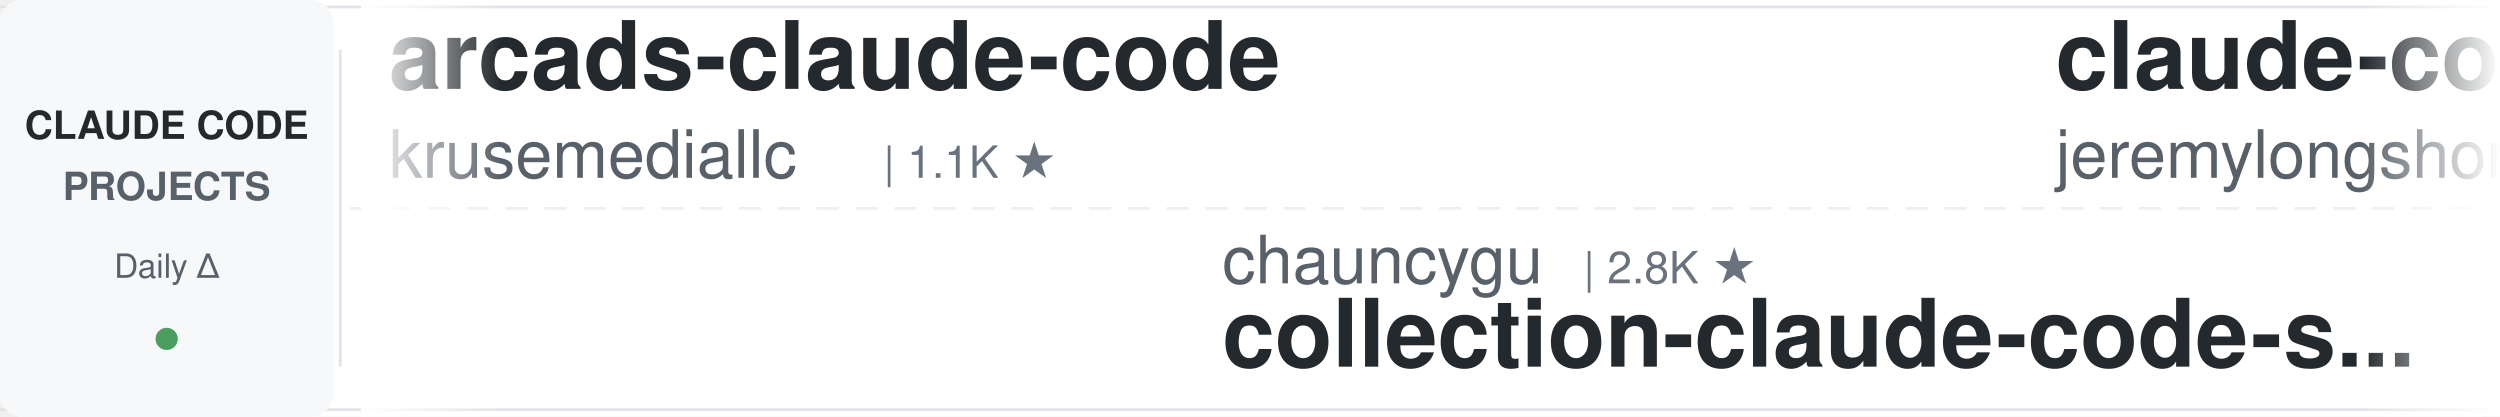
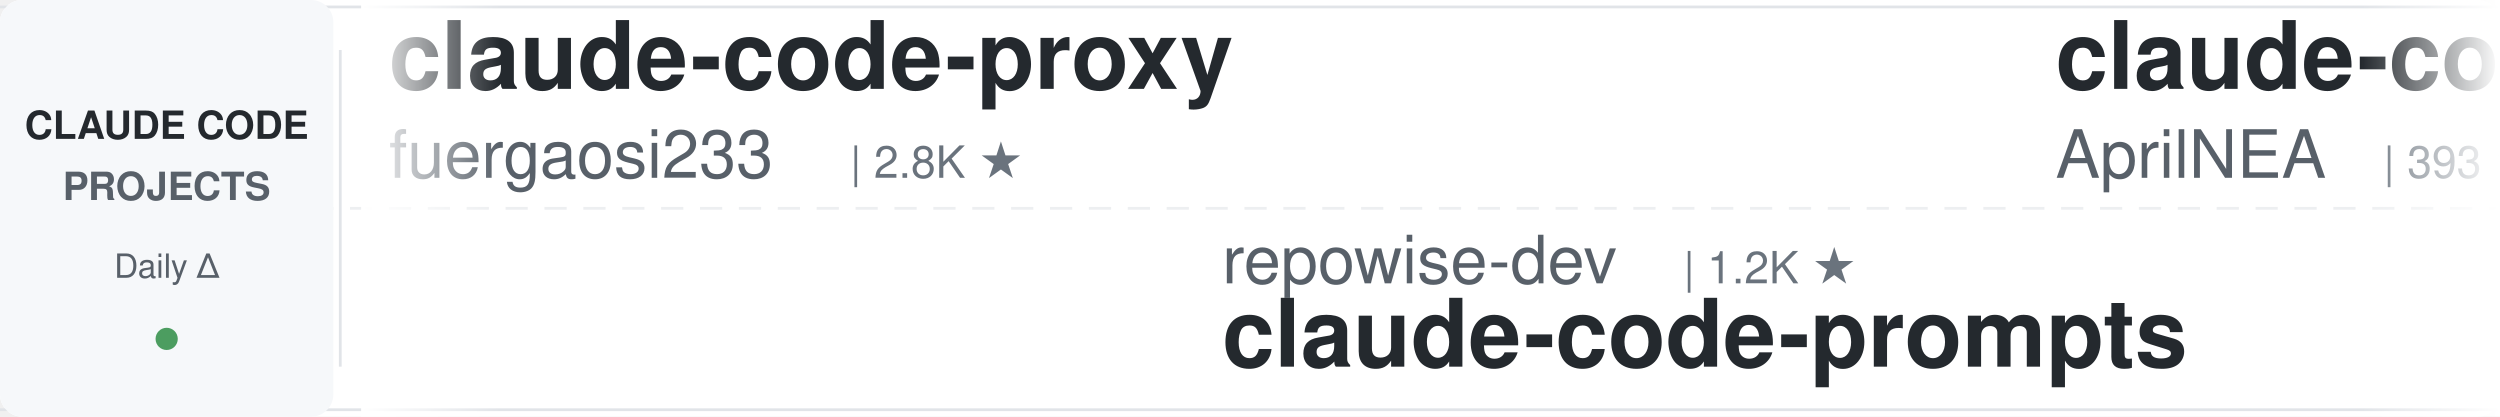
<svg xmlns="http://www.w3.org/2000/svg" width="900" height="150">
  <defs>
    <linearGradient id="awesomeLeftFade" x1="0%" y1="0%" x2="100%" y2="0%">
      <stop offset="0%" style="stop-color:#ffffff;stop-opacity:1" />
      <stop offset="100%" style="stop-color:#ffffff;stop-opacity:0" />
    </linearGradient>
    <linearGradient id="awesomeRightFade" x1="0%" y1="0%" x2="100%" y2="0%">
      <stop offset="0%" style="stop-color:#ffffff;stop-opacity:0" />
      <stop offset="100%" style="stop-color:#ffffff;stop-opacity:1" />
    </linearGradient>
  </defs>
  <rect width="900" height="150" fill="#ffffff" rx="8" />
  <rect x="0" y="2" width="900" height="1" fill="#e1e4e8" />
  <rect x="0" y="147" width="900" height="1" fill="#e1e4e8" />
  <line x1="0" y1="75" x2="900" y2="75" stroke="#e1e4e8" stroke-width="1" stroke-dasharray="8 6" opacity="0.6" />
  <rect x="0" y="0" width="120" height="150" fill="#f6f8fa" rx="8" />
  <text x="60" y="50" font-family="-apple-system, BlinkMacSystemFont, 'Segoe UI', Helvetica, Arial, sans-serif" font-size="14" font-weight="600" fill="#24292e" text-anchor="middle">CLAUDE CODE</text>
  <text x="60" y="72" font-family="-apple-system, BlinkMacSystemFont, 'Segoe UI', Helvetica, Arial, sans-serif" font-size="14" font-weight="600" fill="#586069" text-anchor="middle">PROJECTS</text>
  <text x="60" y="100" font-family="-apple-system, BlinkMacSystemFont, 'Segoe UI', Helvetica, Arial, sans-serif" font-size="12" font-weight="500" fill="#586069" text-anchor="middle">Daily Δ</text>
  <circle cx="60" cy="122" r="4" fill="#22863a" opacity="0.8" />
  <rect x="122" y="18" width="1" height="114" fill="#e1e4e8" />
  <clipPath id="awesomeTickerClip">
    <rect x="130" y="0" width="770" height="150" />
  </clipPath>
  <g clip-path="url(#awesomeTickerClip)">
    <g id="awesomeTickerItems">
      <animateTransform attributeName="transform" attributeType="XML" type="translate" from="0 0" to="-3000 0" dur="54s" repeatCount="indefinite" />
      <g transform="translate(0, 0)">
-         <text x="140" y="32" font-family="-apple-system, BlinkMacSystemFont, 'Segoe UI', Helvetica, Arial, sans-serif" font-size="34" font-weight="600" fill="#24292e">arcads-claude-code</text>
-         <text x="140" y="64" font-family="-apple-system, BlinkMacSystemFont, 'Segoe UI', Helvetica, Arial, sans-serif" font-size="24" font-weight="400" fill="#586069">krusemediallc</text>
-         <text x="318" y="64" font-family="-apple-system, BlinkMacSystemFont, 'Segoe UI', Helvetica, Arial, sans-serif" font-size="16" font-weight="500" fill="#6a737d">| 1.1K ★</text>
+         <text x="140" y="32" font-family="-apple-system, BlinkMacSystemFont, 'Segoe UI', Helvetica, Arial, sans-serif" font-size="34" font-weight="600" fill="#24292e">claude-code-proxy</text>
+         <text x="140" y="64" font-family="-apple-system, BlinkMacSystemFont, 'Segoe UI', Helvetica, Arial, sans-serif" font-size="24" font-weight="400" fill="#586069">fuergaosi233</text>
+         <text x="306" y="64" font-family="-apple-system, BlinkMacSystemFont, 'Segoe UI', Helvetica, Arial, sans-serif" font-size="16" font-weight="500" fill="#6a737d">| 2.8K ★</text>
      </g>
      <g transform="translate(300, 0)">
-         <text x="140" y="102" font-family="-apple-system, BlinkMacSystemFont, 'Segoe UI', Helvetica, Arial, sans-serif" font-size="24" font-weight="400" fill="#586069">chauncygu</text>
-         <text x="270" y="102" font-family="-apple-system, BlinkMacSystemFont, 'Segoe UI', Helvetica, Arial, sans-serif" font-size="16" font-weight="500" fill="#6a737d">| 2.8K ★</text>
-         <text x="140" y="132" font-family="-apple-system, BlinkMacSystemFont, 'Segoe UI', Helvetica, Arial, sans-serif" font-size="34" font-weight="600" fill="#24292e">collection-claude-code-s...</text>
+         <text x="140" y="102" font-family="-apple-system, BlinkMacSystemFont, 'Segoe UI', Helvetica, Arial, sans-serif" font-size="24" font-weight="400" fill="#586069">repowise-dev</text>
+         <text x="306" y="102" font-family="-apple-system, BlinkMacSystemFont, 'Segoe UI', Helvetica, Arial, sans-serif" font-size="16" font-weight="500" fill="#6a737d">| 1.2K ★</text>
+         <text x="140" y="132" font-family="-apple-system, BlinkMacSystemFont, 'Segoe UI', Helvetica, Arial, sans-serif" font-size="34" font-weight="600" fill="#24292e">claude-code-prompts</text>
      </g>
      <g transform="translate(600, 0)">
-         <text x="140" y="32" font-family="-apple-system, BlinkMacSystemFont, 'Segoe UI', Helvetica, Arial, sans-serif" font-size="34" font-weight="600" fill="#24292e">claude-code-plugins-plus...</text>
-         <text x="140" y="64" font-family="-apple-system, BlinkMacSystemFont, 'Segoe UI', Helvetica, Arial, sans-serif" font-size="24" font-weight="400" fill="#586069">jeremylongshore</text>
-         <text x="342" y="64" font-family="-apple-system, BlinkMacSystemFont, 'Segoe UI', Helvetica, Arial, sans-serif" font-size="16" font-weight="500" fill="#6a737d">| 2.6K ★</text>
+         <text x="140" y="32" font-family="-apple-system, BlinkMacSystemFont, 'Segoe UI', Helvetica, Arial, sans-serif" font-size="34" font-weight="600" fill="#24292e">claude-code-source</text>
+         <text x="140" y="64" font-family="-apple-system, BlinkMacSystemFont, 'Segoe UI', Helvetica, Arial, sans-serif" font-size="24" font-weight="400" fill="#586069">AprilNEA</text>
+         <text x="258" y="64" font-family="-apple-system, BlinkMacSystemFont, 'Segoe UI', Helvetica, Arial, sans-serif" font-size="16" font-weight="500" fill="#6a737d">| 393 ★</text>
      </g>
      <g transform="translate(900, 0)">
-         <text x="140" y="102" font-family="-apple-system, BlinkMacSystemFont, 'Segoe UI', Helvetica, Arial, sans-serif" font-size="24" font-weight="400" fill="#586069">RichardAtCT</text>
-         <text x="294" y="102" font-family="-apple-system, BlinkMacSystemFont, 'Segoe UI', Helvetica, Arial, sans-serif" font-size="16" font-weight="500" fill="#6a737d">| 2.8K ★</text>
-         <text x="140" y="132" font-family="-apple-system, BlinkMacSystemFont, 'Segoe UI', Helvetica, Arial, sans-serif" font-size="34" font-weight="600" fill="#24292e">claude-code-telegram</text>
+         <text x="140" y="102" font-family="-apple-system, BlinkMacSystemFont, 'Segoe UI', Helvetica, Arial, sans-serif" font-size="24" font-weight="400" fill="#586069">777genius</text>
+         <text x="270" y="102" font-family="-apple-system, BlinkMacSystemFont, 'Segoe UI', Helvetica, Arial, sans-serif" font-size="16" font-weight="500" fill="#6a737d">| 925 ★</text>
+         <text x="140" y="132" font-family="-apple-system, BlinkMacSystemFont, 'Segoe UI', Helvetica, Arial, sans-serif" font-size="34" font-weight="600" fill="#24292e">claude-code-source-code</text>
      </g>
      <g transform="translate(1200, 0)">
-         <text x="140" y="32" font-family="-apple-system, BlinkMacSystemFont, 'Segoe UI', Helvetica, Arial, sans-serif" font-size="34" font-weight="600" fill="#24292e">claude-code-infrastructu...</text>
-         <text x="140" y="64" font-family="-apple-system, BlinkMacSystemFont, 'Segoe UI', Helvetica, Arial, sans-serif" font-size="24" font-weight="400" fill="#586069">diet103</text>
-         <text x="246" y="64" font-family="-apple-system, BlinkMacSystemFont, 'Segoe UI', Helvetica, Arial, sans-serif" font-size="16" font-weight="500" fill="#6a737d">| 10.0K ★</text>
+         <text x="140" y="32" font-family="-apple-system, BlinkMacSystemFont, 'Segoe UI', Helvetica, Arial, sans-serif" font-size="34" font-weight="600" fill="#24292e">claude-code-analysis</text>
+         <text x="140" y="64" font-family="-apple-system, BlinkMacSystemFont, 'Segoe UI', Helvetica, Arial, sans-serif" font-size="24" font-weight="400" fill="#586069">liuup</text>
+         <text x="222" y="64" font-family="-apple-system, BlinkMacSystemFont, 'Segoe UI', Helvetica, Arial, sans-serif" font-size="16" font-weight="500" fill="#6a737d">| 3.8K ★</text>
+         <text x="299" y="64" font-family="-apple-system, BlinkMacSystemFont, 'Segoe UI', Helvetica, Arial, sans-serif" font-size="16" font-weight="500" fill="#22863a"> +3</text>
      </g>
      <g transform="translate(1500, 0)">
-         <text x="140" y="102" font-family="-apple-system, BlinkMacSystemFont, 'Segoe UI', Helvetica, Arial, sans-serif" font-size="24" font-weight="400" fill="#586069">guanshan</text>
-         <text x="258" y="102" font-family="-apple-system, BlinkMacSystemFont, 'Segoe UI', Helvetica, Arial, sans-serif" font-size="16" font-weight="500" fill="#6a737d">| 61 ★</text>
-         <text x="140" y="132" font-family="-apple-system, BlinkMacSystemFont, 'Segoe UI', Helvetica, Arial, sans-serif" font-size="34" font-weight="600" fill="#24292e">ClaudeCode</text>
+         <text x="140" y="102" font-family="-apple-system, BlinkMacSystemFont, 'Segoe UI', Helvetica, Arial, sans-serif" font-size="24" font-weight="400" fill="#586069">Windy3f3f3f3f</text>
+         <text x="318" y="102" font-family="-apple-system, BlinkMacSystemFont, 'Segoe UI', Helvetica, Arial, sans-serif" font-size="16" font-weight="500" fill="#6a737d">| 3.4K ★</text>
+         <text x="395" y="102" font-family="-apple-system, BlinkMacSystemFont, 'Segoe UI', Helvetica, Arial, sans-serif" font-size="16" font-weight="500" fill="#22863a"> +1</text>
+         <text x="140" y="132" font-family="-apple-system, BlinkMacSystemFont, 'Segoe UI', Helvetica, Arial, sans-serif" font-size="34" font-weight="600" fill="#24292e">how-claude-code-works</text>
      </g>
      <g transform="translate(1800, 0)">
-         <text x="140" y="32" font-family="-apple-system, BlinkMacSystemFont, 'Segoe UI', Helvetica, Arial, sans-serif" font-size="34" font-weight="600" fill="#24292e">claude-code-best-practic...</text>
-         <text x="140" y="64" font-family="-apple-system, BlinkMacSystemFont, 'Segoe UI', Helvetica, Arial, sans-serif" font-size="24" font-weight="400" fill="#586069">shanraisshan</text>
-         <text x="306" y="64" font-family="-apple-system, BlinkMacSystemFont, 'Segoe UI', Helvetica, Arial, sans-serif" font-size="16" font-weight="500" fill="#6a737d">| 64.2K ★</text>
-         <text x="392" y="64" font-family="-apple-system, BlinkMacSystemFont, 'Segoe UI', Helvetica, Arial, sans-serif" font-size="16" font-weight="500" fill="#22863a"> +9</text>
+         <text x="140" y="32" font-family="-apple-system, BlinkMacSystemFont, 'Segoe UI', Helvetica, Arial, sans-serif" font-size="34" font-weight="600" fill="#24292e">learn-claude-code</text>
+         <text x="140" y="64" font-family="-apple-system, BlinkMacSystemFont, 'Segoe UI', Helvetica, Arial, sans-serif" font-size="24" font-weight="400" fill="#586069">shareAI-lab</text>
+         <text x="294" y="64" font-family="-apple-system, BlinkMacSystemFont, 'Segoe UI', Helvetica, Arial, sans-serif" font-size="16" font-weight="500" fill="#6a737d">| 73.6K ★</text>
+         <text x="380" y="64" font-family="-apple-system, BlinkMacSystemFont, 'Segoe UI', Helvetica, Arial, sans-serif" font-size="16" font-weight="500" fill="#22863a"> +21</text>
      </g>
      <g transform="translate(2100, 0)">
-         <text x="140" y="102" font-family="-apple-system, BlinkMacSystemFont, 'Segoe UI', Helvetica, Arial, sans-serif" font-size="24" font-weight="400" fill="#586069">fuergaosi233</text>
-         <text x="306" y="102" font-family="-apple-system, BlinkMacSystemFont, 'Segoe UI', Helvetica, Arial, sans-serif" font-size="16" font-weight="500" fill="#6a737d">| 2.8K ★</text>
-         <text x="140" y="132" font-family="-apple-system, BlinkMacSystemFont, 'Segoe UI', Helvetica, Arial, sans-serif" font-size="34" font-weight="600" fill="#24292e">claude-code-proxy</text>
+         <text x="140" y="102" font-family="-apple-system, BlinkMacSystemFont, 'Segoe UI', Helvetica, Arial, sans-serif" font-size="24" font-weight="400" fill="#586069">xu-xiang</text>
+         <text x="258" y="102" font-family="-apple-system, BlinkMacSystemFont, 'Segoe UI', Helvetica, Arial, sans-serif" font-size="16" font-weight="500" fill="#6a737d">| 1.8K ★</text>
+         <text x="140" y="132" font-family="-apple-system, BlinkMacSystemFont, 'Segoe UI', Helvetica, Arial, sans-serif" font-size="34" font-weight="600" fill="#24292e">everything-claude-code-z...</text>
      </g>
      <g transform="translate(2400, 0)">
-         <text x="140" y="32" font-family="-apple-system, BlinkMacSystemFont, 'Segoe UI', Helvetica, Arial, sans-serif" font-size="34" font-weight="600" fill="#24292e">claude-code-router</text>
-         <text x="140" y="64" font-family="-apple-system, BlinkMacSystemFont, 'Segoe UI', Helvetica, Arial, sans-serif" font-size="24" font-weight="400" fill="#586069">musistudio</text>
-         <text x="282" y="64" font-family="-apple-system, BlinkMacSystemFont, 'Segoe UI', Helvetica, Arial, sans-serif" font-size="16" font-weight="500" fill="#6a737d">| 36.5K ★</text>
-         <text x="368" y="64" font-family="-apple-system, BlinkMacSystemFont, 'Segoe UI', Helvetica, Arial, sans-serif" font-size="16" font-weight="500" fill="#22863a"> +4</text>
+         <text x="140" y="32" font-family="-apple-system, BlinkMacSystemFont, 'Segoe UI', Helvetica, Arial, sans-serif" font-size="34" font-weight="600" fill="#24292e">claude-code-hooks-master...</text>
+         <text x="140" y="64" font-family="-apple-system, BlinkMacSystemFont, 'Segoe UI', Helvetica, Arial, sans-serif" font-size="24" font-weight="400" fill="#586069">disler</text>
+         <text x="234" y="64" font-family="-apple-system, BlinkMacSystemFont, 'Segoe UI', Helvetica, Arial, sans-serif" font-size="16" font-weight="500" fill="#6a737d">| 3.9K ★</text>
      </g>
      <g transform="translate(2700, 0)">
-         <text x="140" y="102" font-family="-apple-system, BlinkMacSystemFont, 'Segoe UI', Helvetica, Arial, sans-serif" font-size="24" font-weight="400" fill="#586069">Windy3f3f3f3f</text>
-         <text x="318" y="102" font-family="-apple-system, BlinkMacSystemFont, 'Segoe UI', Helvetica, Arial, sans-serif" font-size="16" font-weight="500" fill="#6a737d">| 2.5K ★</text>
-         <text x="140" y="132" font-family="-apple-system, BlinkMacSystemFont, 'Segoe UI', Helvetica, Arial, sans-serif" font-size="34" font-weight="600" fill="#24292e">claude-code-from-scratch</text>
+         <text x="140" y="102" font-family="-apple-system, BlinkMacSystemFont, 'Segoe UI', Helvetica, Arial, sans-serif" font-size="24" font-weight="400" fill="#586069">LING71671</text>
+         <text x="270" y="102" font-family="-apple-system, BlinkMacSystemFont, 'Segoe UI', Helvetica, Arial, sans-serif" font-size="16" font-weight="500" fill="#6a737d">| 934 ★</text>
+         <text x="140" y="132" font-family="-apple-system, BlinkMacSystemFont, 'Segoe UI', Helvetica, Arial, sans-serif" font-size="34" font-weight="600" fill="#24292e">Open-ClaudeCode</text>
      </g>
      <g transform="translate(3000, 0)">
-         <text x="140" y="32" font-family="-apple-system, BlinkMacSystemFont, 'Segoe UI', Helvetica, Arial, sans-serif" font-size="34" font-weight="600" fill="#24292e">arcads-claude-code</text>
-         <text x="140" y="64" font-family="-apple-system, BlinkMacSystemFont, 'Segoe UI', Helvetica, Arial, sans-serif" font-size="24" font-weight="400" fill="#586069">krusemediallc</text>
-         <text x="318" y="64" font-family="-apple-system, BlinkMacSystemFont, 'Segoe UI', Helvetica, Arial, sans-serif" font-size="16" font-weight="500" fill="#6a737d">| 1.1K ★</text>
+         <text x="140" y="32" font-family="-apple-system, BlinkMacSystemFont, 'Segoe UI', Helvetica, Arial, sans-serif" font-size="34" font-weight="600" fill="#24292e">claude-code-proxy</text>
+         <text x="140" y="64" font-family="-apple-system, BlinkMacSystemFont, 'Segoe UI', Helvetica, Arial, sans-serif" font-size="24" font-weight="400" fill="#586069">fuergaosi233</text>
+         <text x="306" y="64" font-family="-apple-system, BlinkMacSystemFont, 'Segoe UI', Helvetica, Arial, sans-serif" font-size="16" font-weight="500" fill="#6a737d">| 2.8K ★</text>
      </g>
      <g transform="translate(3300, 0)">
-         <text x="140" y="102" font-family="-apple-system, BlinkMacSystemFont, 'Segoe UI', Helvetica, Arial, sans-serif" font-size="24" font-weight="400" fill="#586069">chauncygu</text>
-         <text x="270" y="102" font-family="-apple-system, BlinkMacSystemFont, 'Segoe UI', Helvetica, Arial, sans-serif" font-size="16" font-weight="500" fill="#6a737d">| 2.8K ★</text>
-         <text x="140" y="132" font-family="-apple-system, BlinkMacSystemFont, 'Segoe UI', Helvetica, Arial, sans-serif" font-size="34" font-weight="600" fill="#24292e">collection-claude-code-s...</text>
+         <text x="140" y="102" font-family="-apple-system, BlinkMacSystemFont, 'Segoe UI', Helvetica, Arial, sans-serif" font-size="24" font-weight="400" fill="#586069">repowise-dev</text>
+         <text x="306" y="102" font-family="-apple-system, BlinkMacSystemFont, 'Segoe UI', Helvetica, Arial, sans-serif" font-size="16" font-weight="500" fill="#6a737d">| 1.2K ★</text>
+         <text x="140" y="132" font-family="-apple-system, BlinkMacSystemFont, 'Segoe UI', Helvetica, Arial, sans-serif" font-size="34" font-weight="600" fill="#24292e">claude-code-prompts</text>
      </g>
      <g transform="translate(3600, 0)">
-         <text x="140" y="32" font-family="-apple-system, BlinkMacSystemFont, 'Segoe UI', Helvetica, Arial, sans-serif" font-size="34" font-weight="600" fill="#24292e">claude-code-plugins-plus...</text>
-         <text x="140" y="64" font-family="-apple-system, BlinkMacSystemFont, 'Segoe UI', Helvetica, Arial, sans-serif" font-size="24" font-weight="400" fill="#586069">jeremylongshore</text>
-         <text x="342" y="64" font-family="-apple-system, BlinkMacSystemFont, 'Segoe UI', Helvetica, Arial, sans-serif" font-size="16" font-weight="500" fill="#6a737d">| 2.6K ★</text>
+         <text x="140" y="32" font-family="-apple-system, BlinkMacSystemFont, 'Segoe UI', Helvetica, Arial, sans-serif" font-size="34" font-weight="600" fill="#24292e">claude-code-source</text>
+         <text x="140" y="64" font-family="-apple-system, BlinkMacSystemFont, 'Segoe UI', Helvetica, Arial, sans-serif" font-size="24" font-weight="400" fill="#586069">AprilNEA</text>
+         <text x="258" y="64" font-family="-apple-system, BlinkMacSystemFont, 'Segoe UI', Helvetica, Arial, sans-serif" font-size="16" font-weight="500" fill="#6a737d">| 393 ★</text>
      </g>
      <g transform="translate(3900, 0)">
-         <text x="140" y="102" font-family="-apple-system, BlinkMacSystemFont, 'Segoe UI', Helvetica, Arial, sans-serif" font-size="24" font-weight="400" fill="#586069">RichardAtCT</text>
-         <text x="294" y="102" font-family="-apple-system, BlinkMacSystemFont, 'Segoe UI', Helvetica, Arial, sans-serif" font-size="16" font-weight="500" fill="#6a737d">| 2.8K ★</text>
-         <text x="140" y="132" font-family="-apple-system, BlinkMacSystemFont, 'Segoe UI', Helvetica, Arial, sans-serif" font-size="34" font-weight="600" fill="#24292e">claude-code-telegram</text>
+         <text x="140" y="102" font-family="-apple-system, BlinkMacSystemFont, 'Segoe UI', Helvetica, Arial, sans-serif" font-size="24" font-weight="400" fill="#586069">777genius</text>
+         <text x="270" y="102" font-family="-apple-system, BlinkMacSystemFont, 'Segoe UI', Helvetica, Arial, sans-serif" font-size="16" font-weight="500" fill="#6a737d">| 925 ★</text>
+         <text x="140" y="132" font-family="-apple-system, BlinkMacSystemFont, 'Segoe UI', Helvetica, Arial, sans-serif" font-size="34" font-weight="600" fill="#24292e">claude-code-source-code</text>
      </g>
    </g>
  </g>
  <rect x="130" y="0" width="50" height="150" fill="url(#awesomeLeftFade)" />
  <rect x="850" y="0" width="50" height="150" fill="url(#awesomeRightFade)" />
</svg>
